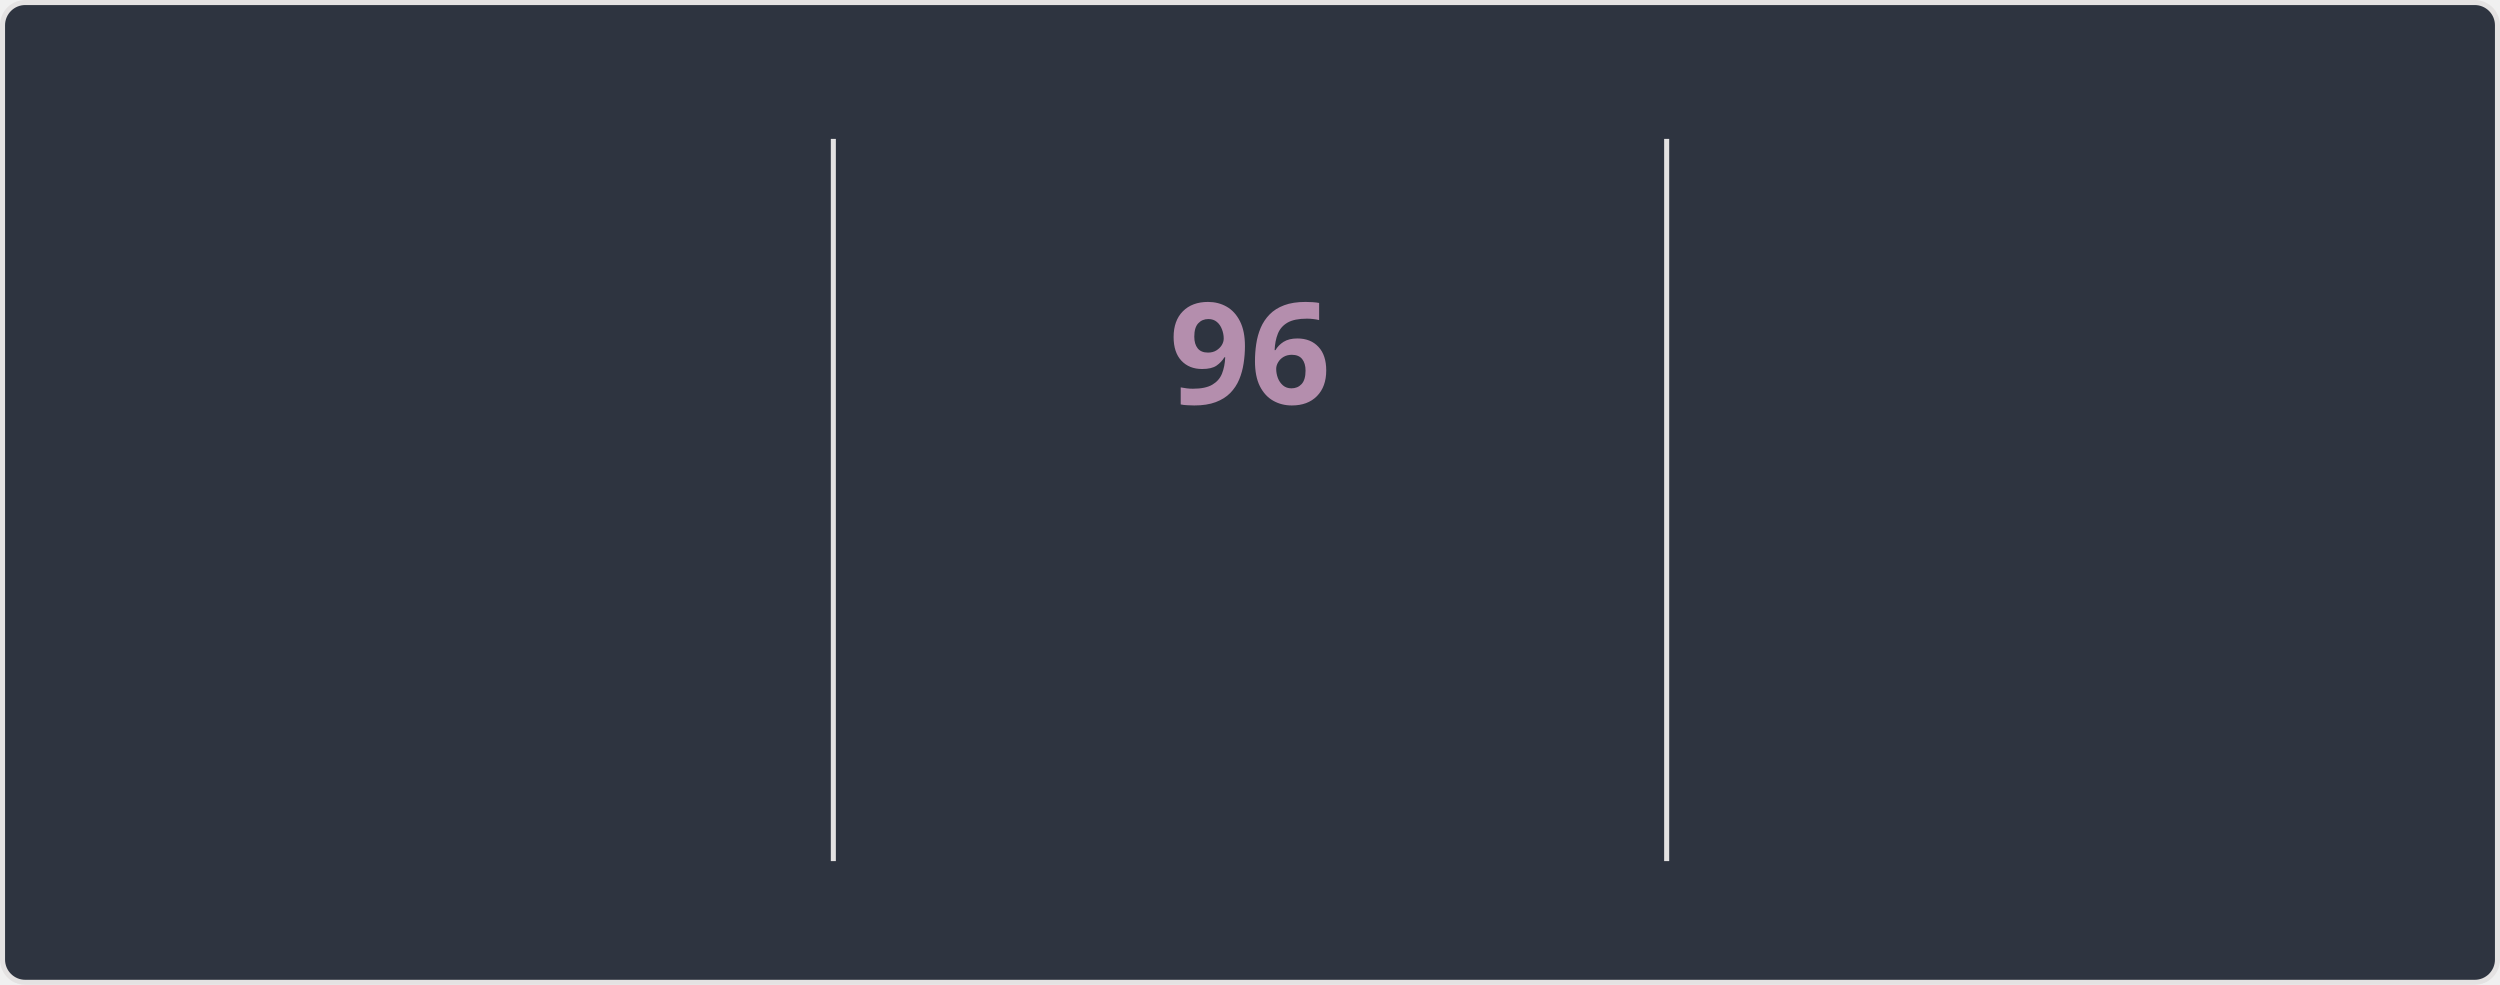
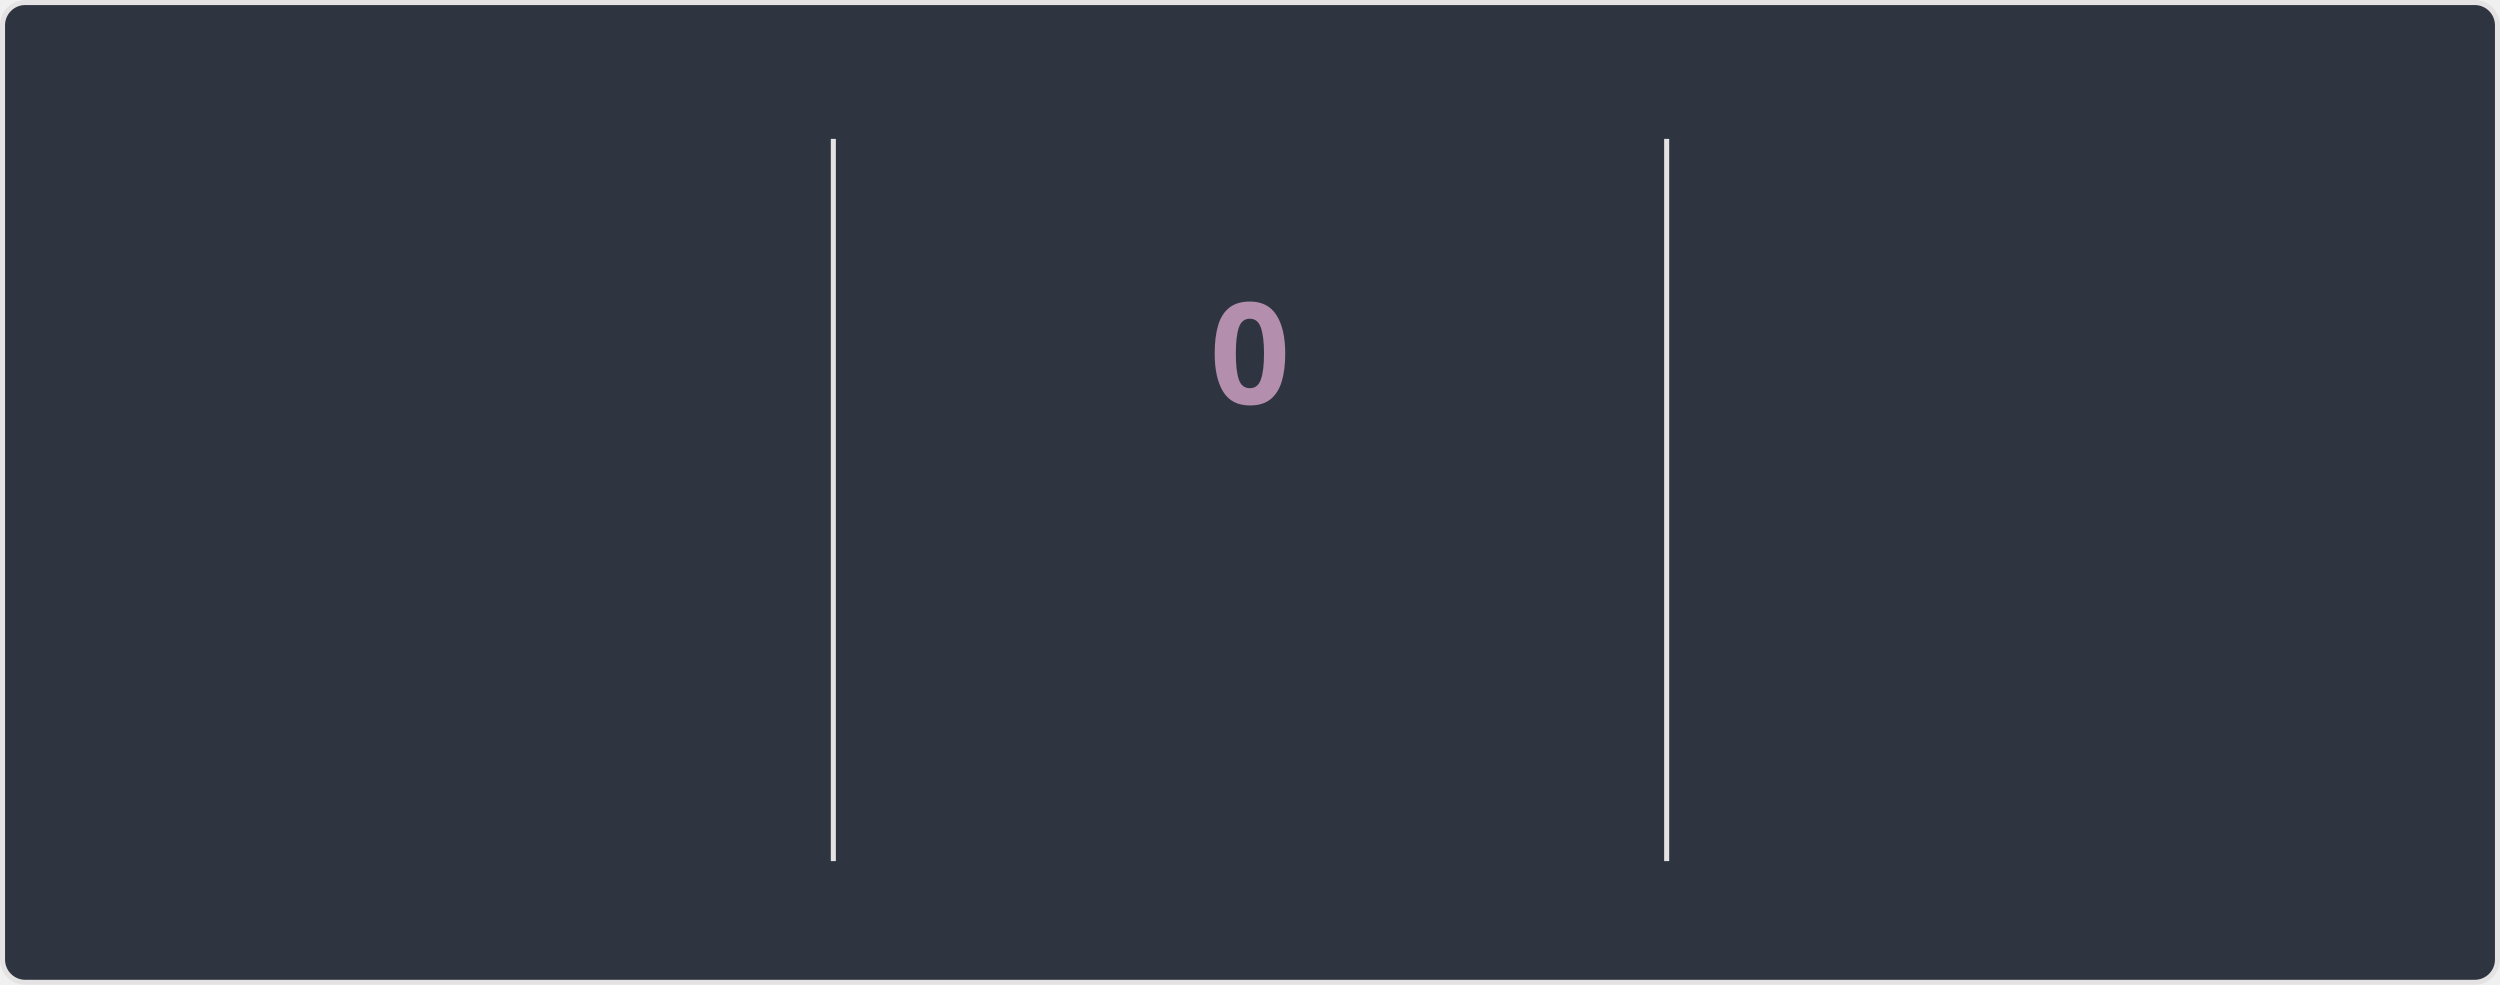
<svg xmlns="http://www.w3.org/2000/svg" style="isolation: isolate" viewBox="0 0 495 195" width="495px" height="195px" direction="ltr">
  <style>
    @keyframes currstreak {
      0% { font-size: 3px; opacity: 0.2; }
      80% { font-size: 34px; opacity: 1; }
      100% { font-size: 28px; opacity: 1; }
    }
    @keyframes fadein {
      0% { opacity: 0; }
      100% { opacity: 1; }
    }
    .big-number {
      font-family: "Segoe UI", Ubuntu, sans-serif;
      font-weight: 700;
      font-size: 28px;
      fill: #81a1c1;
    }
    .label {
      font-family: "Segoe UI", Ubuntu, sans-serif;
      font-weight: 400;
      font-size: 14px;
      fill: #81a1c1;
    }
    .range-text {
      font-family: "Segoe UI", Ubuntu, sans-serif;
      font-weight: 400;
      font-size: 12px;
      fill: #a3be8c;
    }
    .current-streak-num {
      font-family: "Segoe UI", Ubuntu, sans-serif;
      font-weight: 700;
      font-size: 28px;
      fill: #b48ead;
    }</style>
  <defs>
    <clipPath id="outer_rectangle">
      <rect width="495" height="195" rx="4.5" />
    </clipPath>
    <mask id="mask_out_ring_behind_fire">
      <rect width="495" height="195" fill="white" />
      <ellipse id="mask-ellipse" cx="247.5" cy="32" rx="13" ry="18" fill="black" />
    </mask>
  </defs>
  <g clip-path="url(#outer_rectangle)">
    <g style="isolation: isolate">
      <rect fill="#2e3440" rx="4.5" x="0.5" y="0.5" width="494" height="194" stroke="#e4e2e2" />
    </g>
    <g style="isolation: isolate">
      <line x1="165" y1="28" x2="165" y2="170" vector-effect="non-scaling-stroke" stroke-width="1" stroke="#e4e2e2" stroke-linejoin="miter" stroke-linecap="square" stroke-miterlimit="3" />
      <line x1="330" y1="28" x2="330" y2="170" vector-effect="non-scaling-stroke" stroke-width="1" stroke="#e4e2e2" stroke-linejoin="miter" stroke-linecap="square" stroke-miterlimit="3" />
    </g>
    <g style="isolation: isolate">
      <g transform="translate(82.5, 48)">
        <text x="0" y="32" stroke-width="0" text-anchor="middle" class="big-number" style="opacity: 0; animation: fadein 0.5s linear forwards 0.6s">
            7.3K
          </text>
      </g>
      <g transform="translate(82.5, 84)">
        <text x="0" y="32" stroke-width="0" text-anchor="middle" class="label" style="opacity: 0; animation: fadein 0.5s linear forwards 0.7s">
            Total Contributions
          </text>
      </g>
      <g transform="translate(82.5, 114)">
        <text x="0" y="32" stroke-width="0" text-anchor="middle" class="range-text" style="opacity: 0; animation: fadein 0.5s linear forwards 0.8s">
            Oct 12 - Present
          </text>
      </g>
    </g>
    <g style="isolation: isolate">
      <g mask="url(#mask_out_ring_behind_fire)">
        <circle cx="247.5" cy="71" r="40" fill="none" stroke="#81a1c1" stroke-width="5" style="opacity: 0; animation: fadein 0.5s linear forwards 0.4s" />
      </g>
      <g transform="translate(247.5, 19.5)" stroke-opacity="0" style="opacity: 0; animation: fadein 0.5s linear forwards 0.6s">
        <path d="M -12 -0.5 L 15 -0.5 L 15 23.5 L -12 23.5 L -12 -0.5 Z" fill="none" />
        <path d="M 1.5 0.67 C 1.5 0.67 2.24 3.32 2.24 5.47 C 2.24 7.53 0.89 9.2 -1.17 9.2 C -3.23 9.2 -4.79 7.53 -4.79 5.47 L -4.76 5.11 C -6.78 7.51 -8 10.62 -8 13.99 C -8 18.41 -4.42 22 0 22 C 4.42 22 8 18.41 8 13.99 C 8 8.6 5.41 3.79 1.5 0.67 Z M -0.29 19 C -2.07 19 -3.51 17.6 -3.51 15.86 C -3.51 14.24 -2.46 13.1 -0.7 12.74 C 1.07 12.38 2.9 11.53 3.92 10.16 C 4.31 11.45 4.51 12.81 4.51 14.2 C 4.51 16.85 2.36 19 -0.29 19 Z" fill="#81a1c1" stroke-opacity="0" />
      </g>
      <g transform="translate(247.5, 48)">
        <text x="0" y="32" stroke-width="0" text-anchor="middle" class="current-streak-num" style="animation: currstreak 0.6s linear forwards">
-             96
+             0
          </text>
      </g>
      <g transform="translate(247.5, 108)">
        <text x="0" y="32" stroke-width="0" text-anchor="middle" class="label" style="opacity: 0; animation: fadein 0.5s linear forwards 0.9s">
            Current Streak
          </text>
      </g>
      <g transform="translate(247.5, 145)">
        <text x="0" y="21" stroke-width="0" text-anchor="middle" class="range-text" style="opacity: 0; animation: fadein 0.5s linear forwards 0.9s">
-             Jul 12 - Oct 15
+             0 days
          </text>
      </g>
    </g>
    <g style="isolation: isolate">
      <g transform="translate(412.5, 48)">
        <text x="0" y="32" stroke-width="0" text-anchor="middle" class="big-number" style="opacity: 0; animation: fadein 0.5s linear forwards 1.2s">
            96
          </text>
      </g>
      <g transform="translate(412.5, 84)">
        <text x="0" y="32" stroke-width="0" text-anchor="middle" class="label" style="opacity: 0; animation: fadein 0.5s linear forwards 1.3s">
            Longest Streak
          </text>
      </g>
      <g transform="translate(412.5, 114)">
        <text x="0" y="32" stroke-width="0" text-anchor="middle" class="range-text" style="opacity: 0; animation: fadein 0.5s linear forwards 1.4s">
            Jul 12 - Oct 15
          </text>
      </g>
    </g>
  </g>
</svg>
